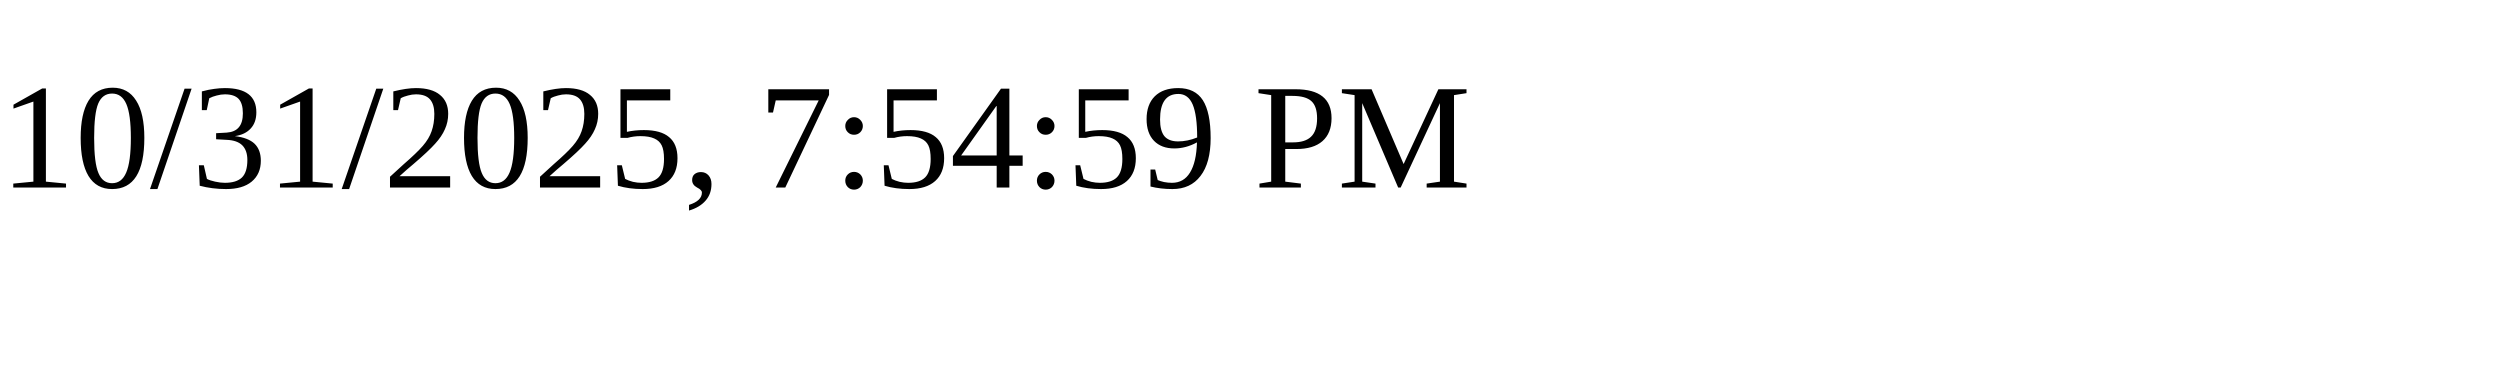
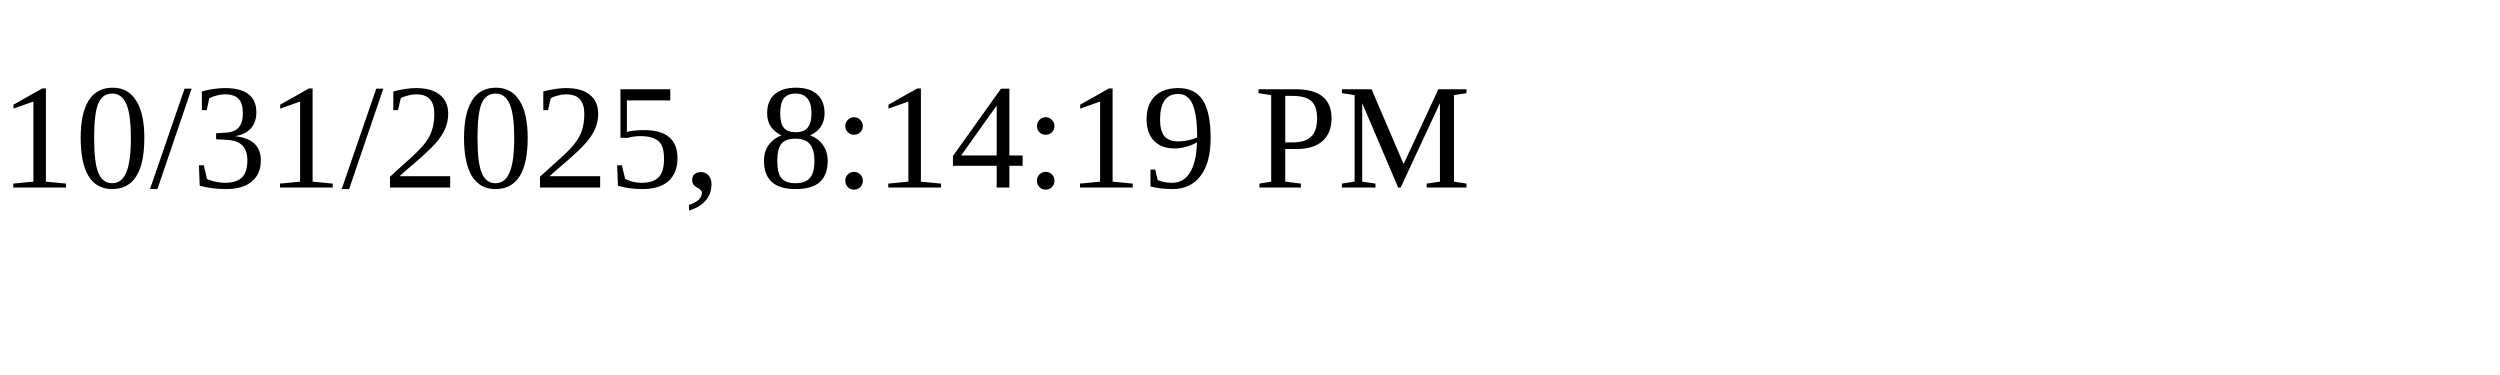
<svg xmlns="http://www.w3.org/2000/svg" height="30" width="200">
-   <text x="0" y="15">10/31/2025, 7:54:59 PM</text>
+   <text x="0" y="15">10/31/2025, 8:14:19 PM</text>
</svg>
